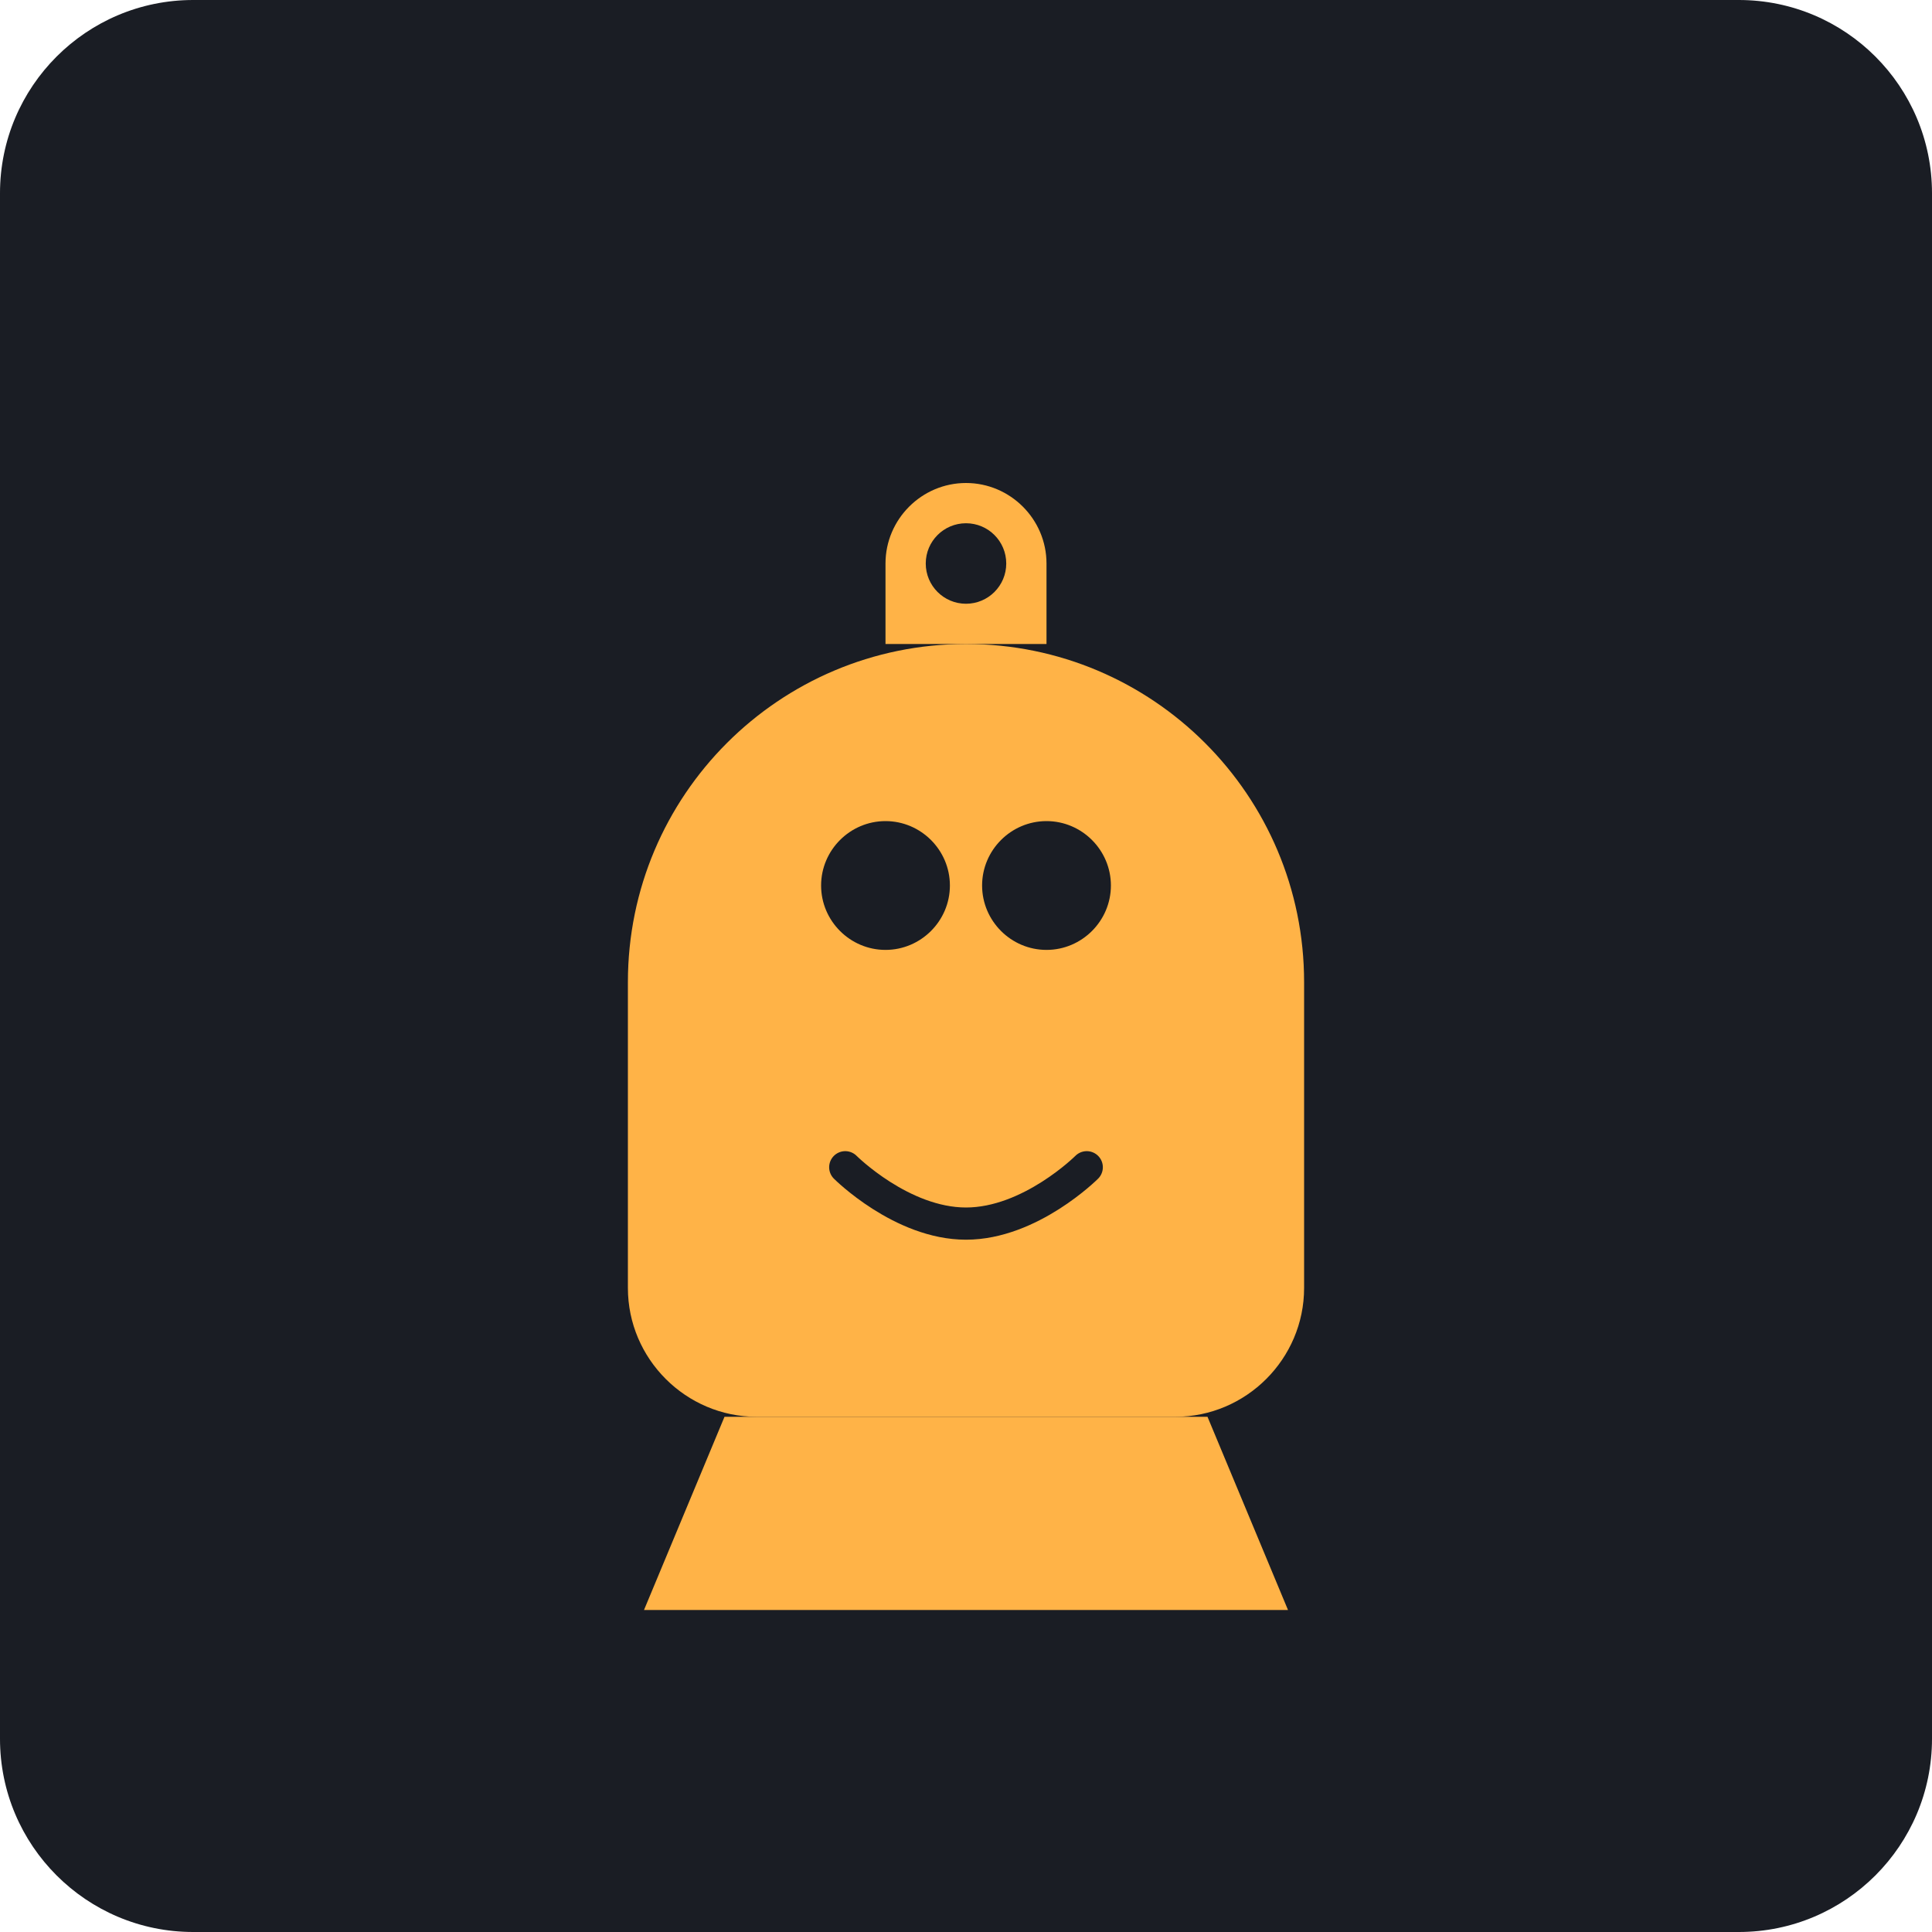
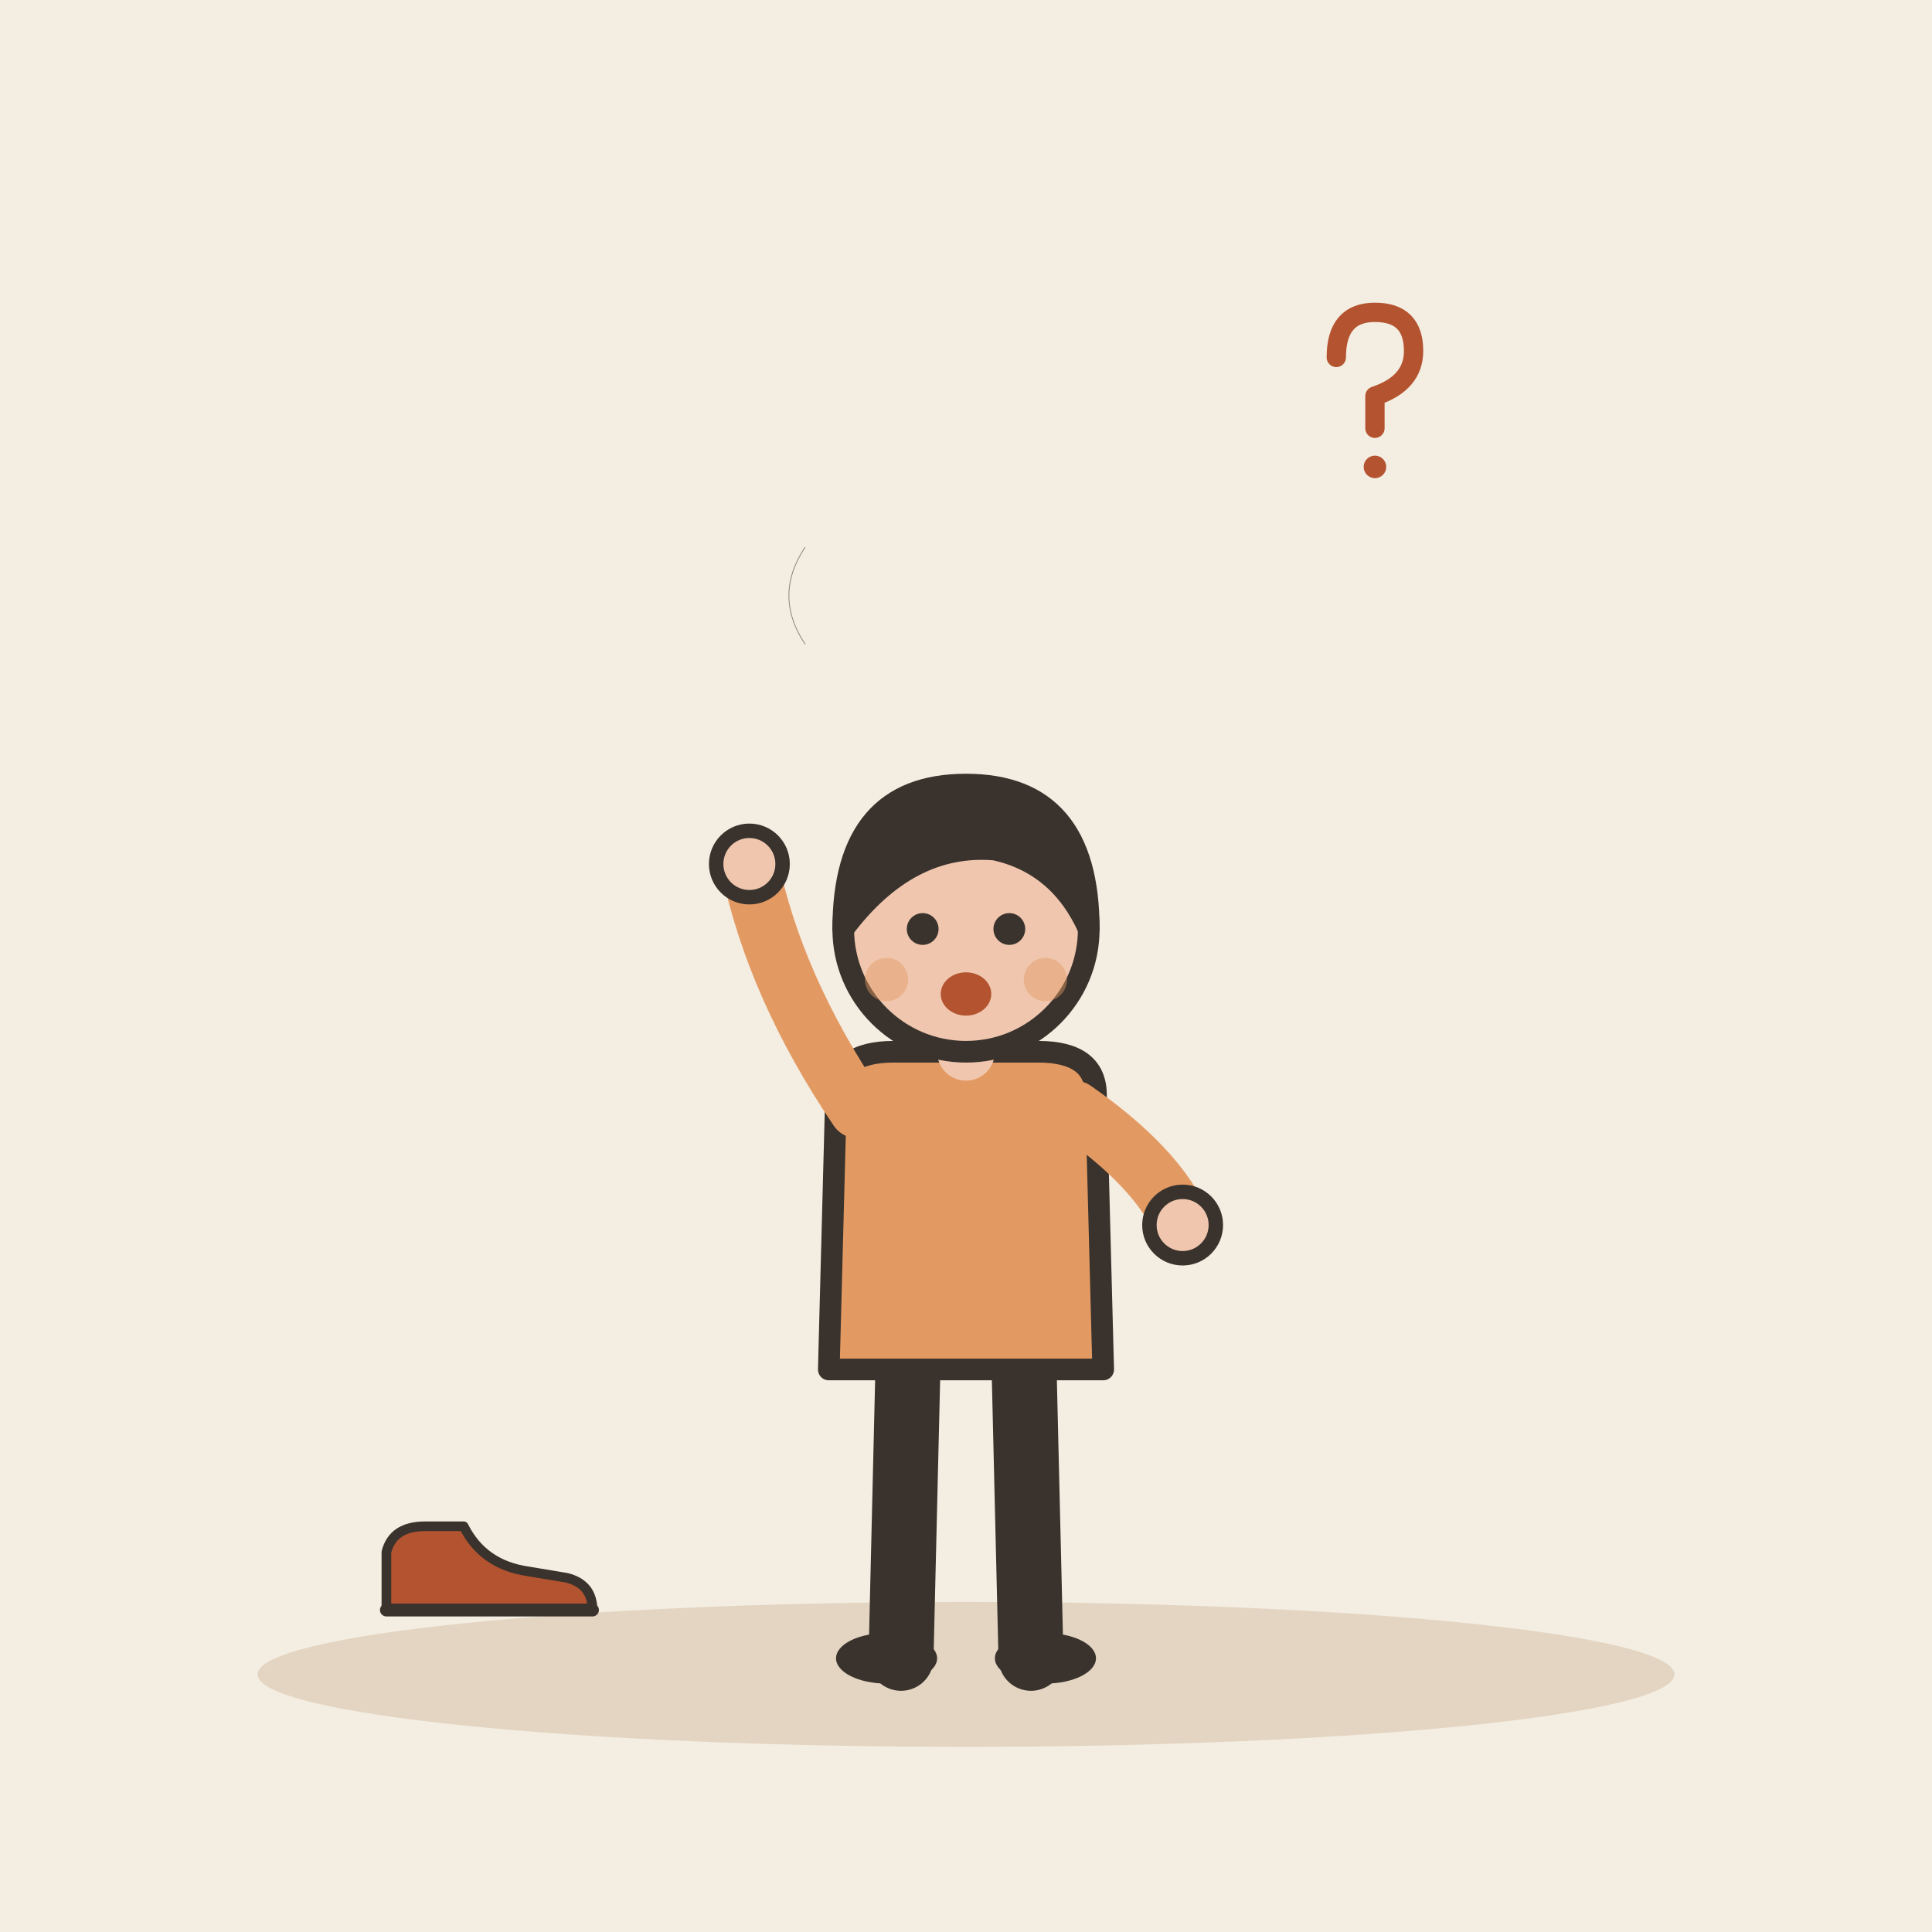
- <svg xmlns="http://www.w3.org/2000/svg" viewBox="0 0 240 240">
-   <rect width="240" height="240" rx="24" fill="#1A1D24" />
-   <g transform="translate(60, 60)">
-     <path d="M60 20C36.8 20 18 38.8 18 62V100C18 108.8 25.2 116 34 116H86C94.8 116 102 108.8 102 100V62C102 38.8 83.2 20 60 20Z" fill="#FFB347" />
-     <path d="M42 50C42 45.6 45.6 42 50 42C54.4 42 58 45.6 58 50C58 54.4 54.4 58 50 58C45.6 58 42 54.4 42 50Z" fill="#1A1D24" />
-     <path d="M62 50C62 45.6 65.6 42 70 42C74.4 42 78 45.6 78 50C78 54.4 74.4 58 70 58C65.6 58 62 54.4 62 50Z" fill="#1A1D24" />
-     <path d="M45 85C45 85 52 92 60 92C68 92 75 85 75 85" stroke="#1A1D24" stroke-width="4" stroke-linecap="round" fill="none" />
-     <path d="M30 116L20 140H100L90 116" fill="#FFB347" />
-     <path d="M50 10C50 4.5 54.5 0 60 0C65.5 0 70 4.5 70 10V20H50V10Z" fill="#FFB347" />
-     <circle cx="60" cy="10" r="5" fill="#1A1D24" />
+ <svg xmlns="http://www.w3.org/2000/svg" viewBox="0 0 240 240" data-style="editorial">
+   <rect width="240" height="240" fill="#F4EDE2" />
+   <ellipse cx="120" cy="208" rx="88" ry="9" fill="#E3D5C1" />
+   <g transform="translate(120 206) scale(0.897 0.897)">
+     <path d="M-8 -42L-9 0" stroke="#3A332D" stroke-width="9" stroke-linecap="round" fill="none" />
+     <path d="M8 -42L9 0" stroke="#3A332D" stroke-width="9" stroke-linecap="round" fill="none" />
+     <ellipse cx="-11" cy="0" rx="7" ry="3.5" fill="#3A332D" />
+     <ellipse cx="11" cy="0" rx="7" ry="3.5" fill="#3A332D" />
+     <path d="M-18 -78Q-18 -84 -10 -84L10 -84Q18 -84 18 -78L19 -40L-19 -40Z" fill="#E39A62" stroke="#3A332D" stroke-width="3" stroke-linecap="round" stroke-linejoin="round" />
+     <path d="M-15 -76Q-26.5 -93 -30 -110" fill="none" stroke="#E39A62" stroke-width="8" stroke-linecap="round" stroke-linejoin="round" />
+     <circle cx="-30" cy="-110" r="4.6" fill="#F0C7AE" stroke="#3A332D" stroke-linecap="round" stroke-linejoin="round" stroke-width="2" />
+     <path d="M15 -76Q26.5 -68 30 -60" fill="none" stroke="#E39A62" stroke-width="8" stroke-linecap="round" stroke-linejoin="round" />
+     <circle cx="30" cy="-60" r="4.6" fill="#F0C7AE" stroke="#3A332D" stroke-linecap="round" stroke-linejoin="round" stroke-width="2" />
+     <path d="M0 -84L0 -88" stroke="#F0C7AE" stroke-width="8" stroke-linecap="round" fill="none" />
+     <circle cx="0" cy="-101" r="17" fill="#F0C7AE" stroke="#3A332D" stroke-width="3" stroke-linecap="round" stroke-linejoin="round" />
+     <path d="M-17 -101Q-17 -121 0 -121Q17 -121 17 -101Q13 -110 4 -112Q-8 -113 -17 -101Z" fill="#3A332D" stroke="#3A332D" stroke-width="3" stroke-linecap="round" stroke-linejoin="round" />
+     <circle cx="-6" cy="-101" r="2.2" fill="#3A332D" />
+     <circle cx="6" cy="-101" r="2.2" fill="#3A332D" />
+     <ellipse cx="0" cy="-92" rx="3.5" ry="3" fill="#B4532F" />
+     <circle cx="-11" cy="-94" r="3" fill="#E39A62" opacity="0.45" />
+     <circle cx="11" cy="-94" r="3" fill="#E39A62" opacity="0.45" />
  </g>
+   <g transform="translate(170 50) scale(0.4 0.4)">
+     <path d="M-10 -14Q-10 -28 2 -28Q14 -28 14 -16Q14 -6 2 -2L2 8" fill="none" stroke="#B4532F" stroke-width="6" stroke-linecap="round" stroke-linejoin="round" />
+     <circle cx="2" cy="20" r="3.5" fill="#B4532F" />
+   </g>
+   <g transform="translate(60 200) scale(0.4 0.4)">
+     <path d="M-30 0L-30 -18Q-28 -26 -18 -26L-6 -26Q0 -14 14 -12L26 -10Q34 -8 34 0Z" fill="#B4532F" stroke="#3A332D" stroke-width="3" stroke-linecap="round" stroke-linejoin="round" />
+     <path d="M-30 0L34 0" stroke="#3A332D" stroke-width="4" stroke-linecap="round" fill="none" />
+   </g>
+   <path d="M100 80q-4 -6 0 -12" fill="none" stroke="#8F857A" stroke-width="0.1" stroke-linecap="round" stroke-linejoin="round" />
</svg>
